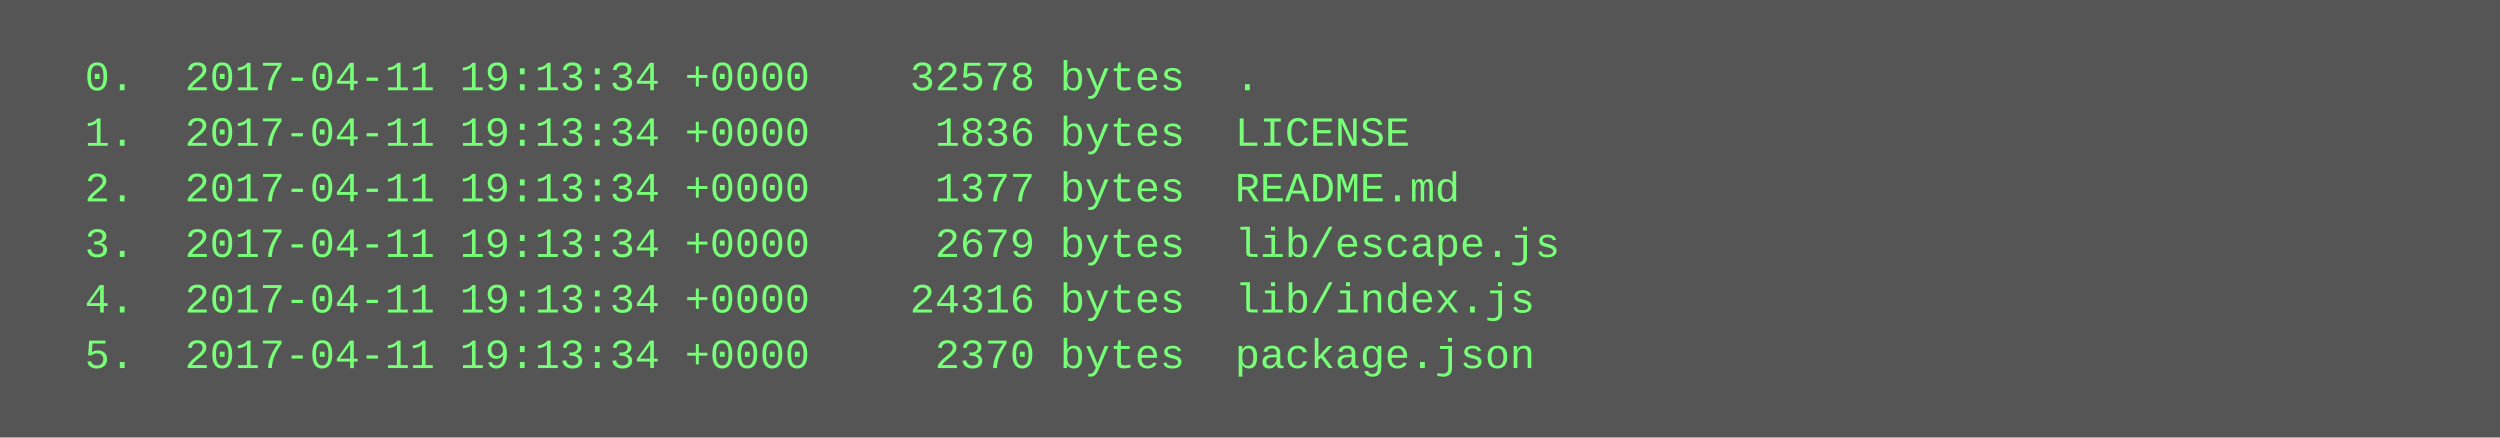
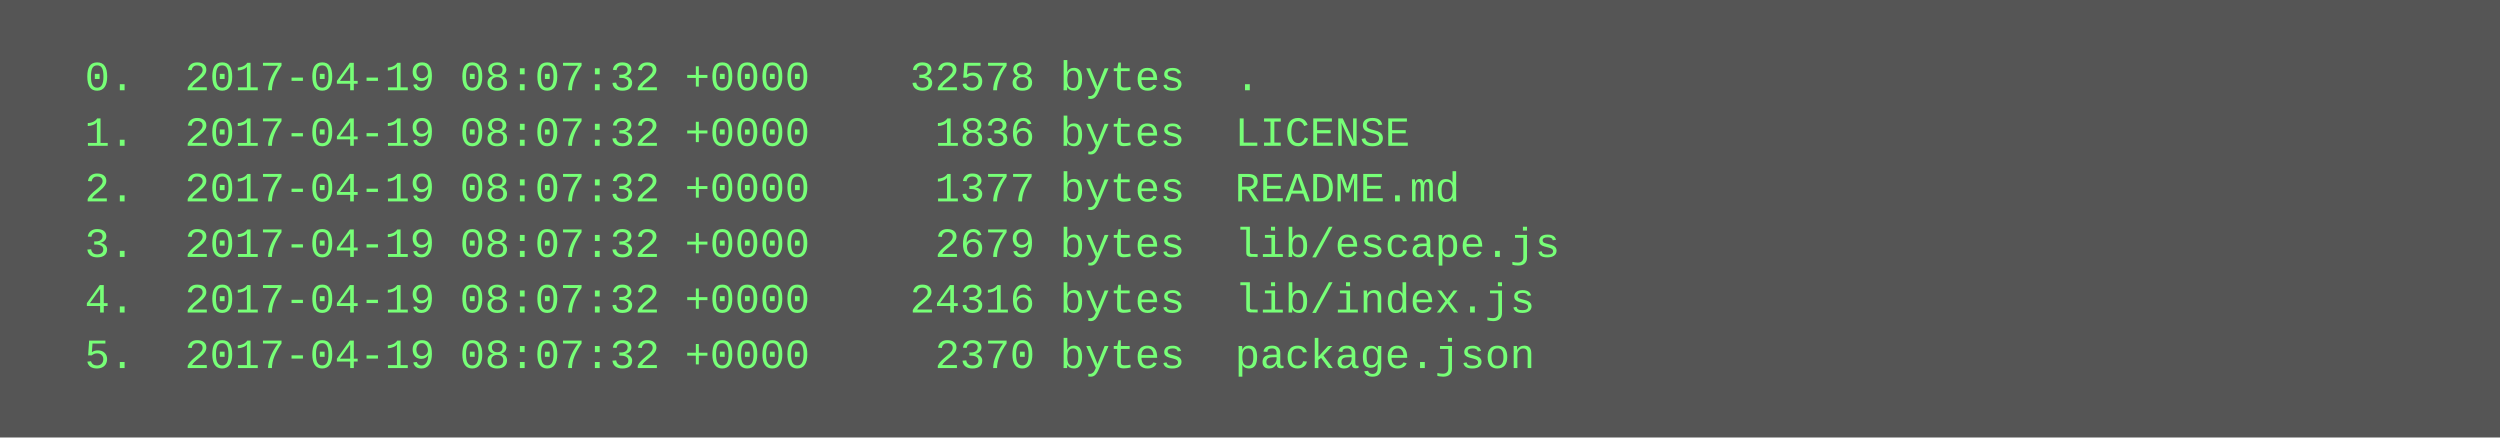
<svg xmlns="http://www.w3.org/2000/svg" height="126" width="720">
  <rect height="126" fill="#555" width="720" />
  <text fill="#7f7" font-family="Courier New" font-size="12" xml:space="preserve">
-     <tspan x="10" y="26">  0.  2017-04-11 19:13:34 +0000    32578 bytes  .</tspan>
-     <tspan x="10" y="42">  1.  2017-04-11 19:13:34 +0000     1836 bytes  LICENSE</tspan>
-     <tspan x="10" y="58">  2.  2017-04-11 19:13:34 +0000     1377 bytes  README.md</tspan>
-     <tspan x="10" y="74">  3.  2017-04-11 19:13:34 +0000     2679 bytes  lib/escape.js</tspan>
-     <tspan x="10" y="90">  4.  2017-04-11 19:13:34 +0000    24316 bytes  lib/index.js</tspan>
-     <tspan x="10" y="106">  5.  2017-04-11 19:13:34 +0000     2370 bytes  package.json</tspan>
+     <tspan x="10" y="26">  0.  2017-04-19 08:07:32 +0000    32578 bytes  .</tspan>
+     <tspan x="10" y="42">  1.  2017-04-19 08:07:32 +0000     1836 bytes  LICENSE</tspan>
+     <tspan x="10" y="58">  2.  2017-04-19 08:07:32 +0000     1377 bytes  README.md</tspan>
+     <tspan x="10" y="74">  3.  2017-04-19 08:07:32 +0000     2679 bytes  lib/escape.js</tspan>
+     <tspan x="10" y="90">  4.  2017-04-19 08:07:32 +0000    24316 bytes  lib/index.js</tspan>
+     <tspan x="10" y="106">  5.  2017-04-19 08:07:32 +0000     2370 bytes  package.json</tspan>
  </text>
</svg>
